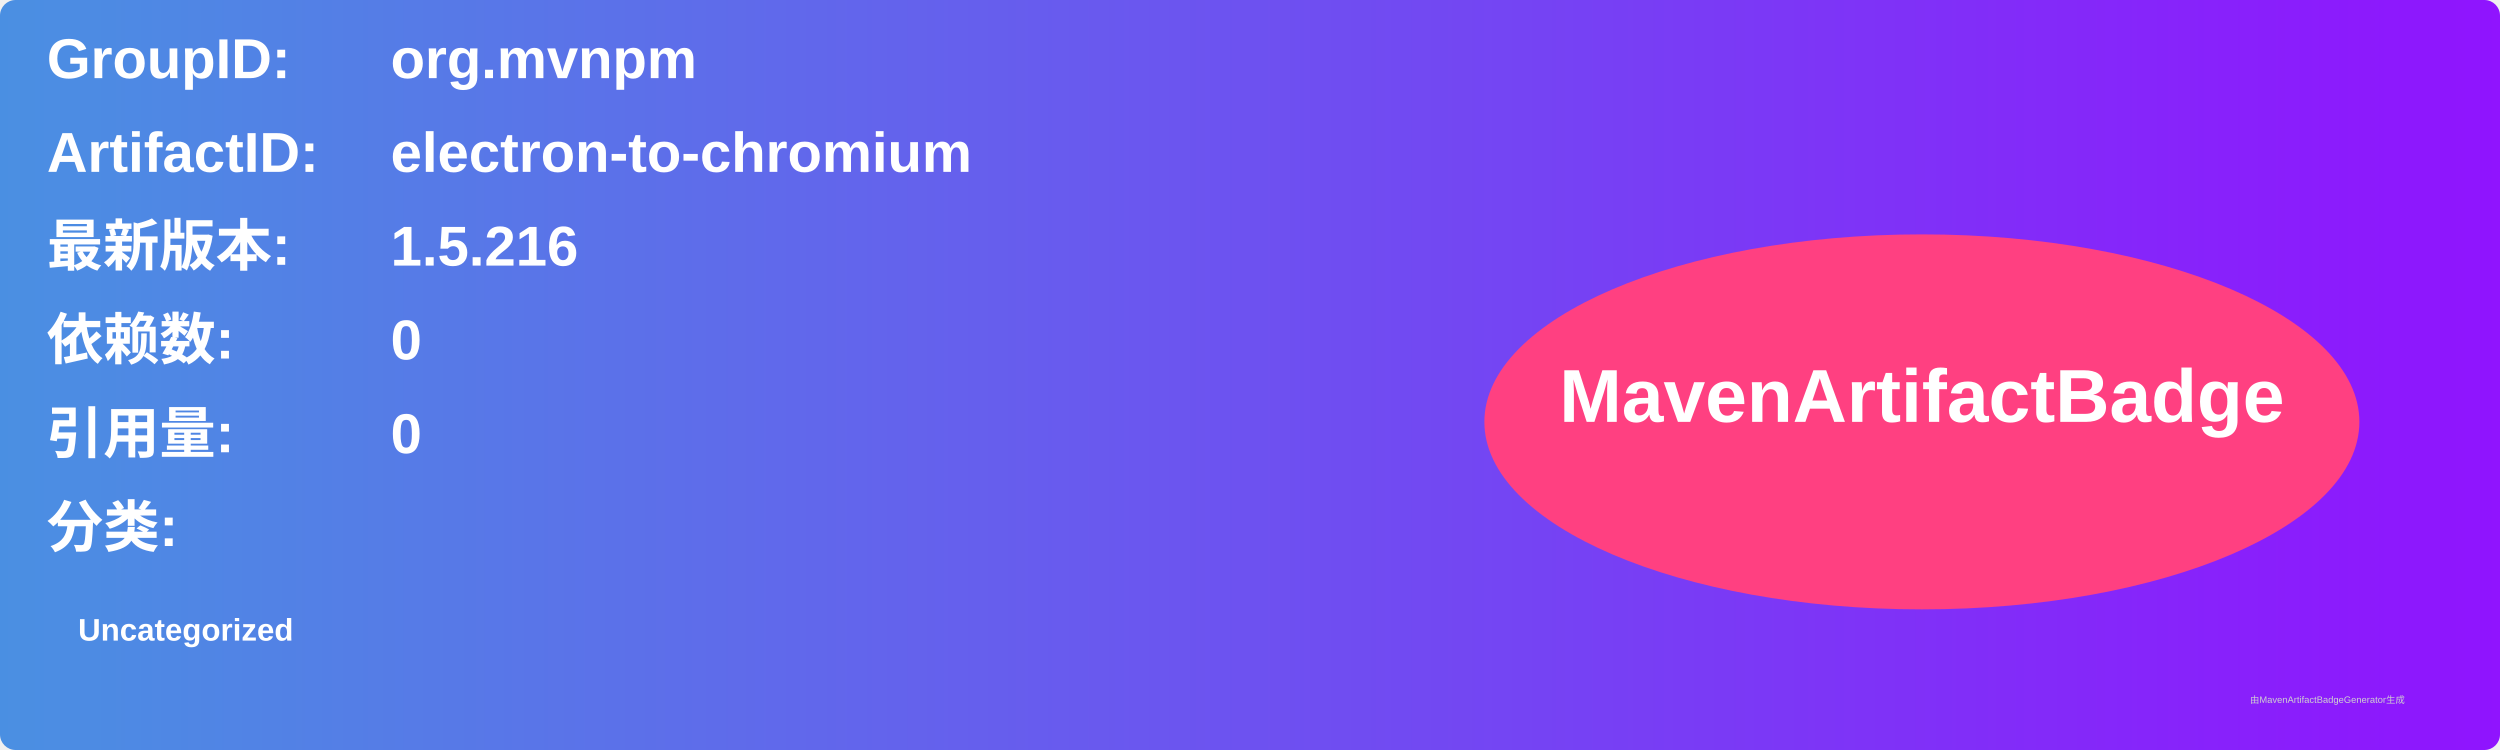
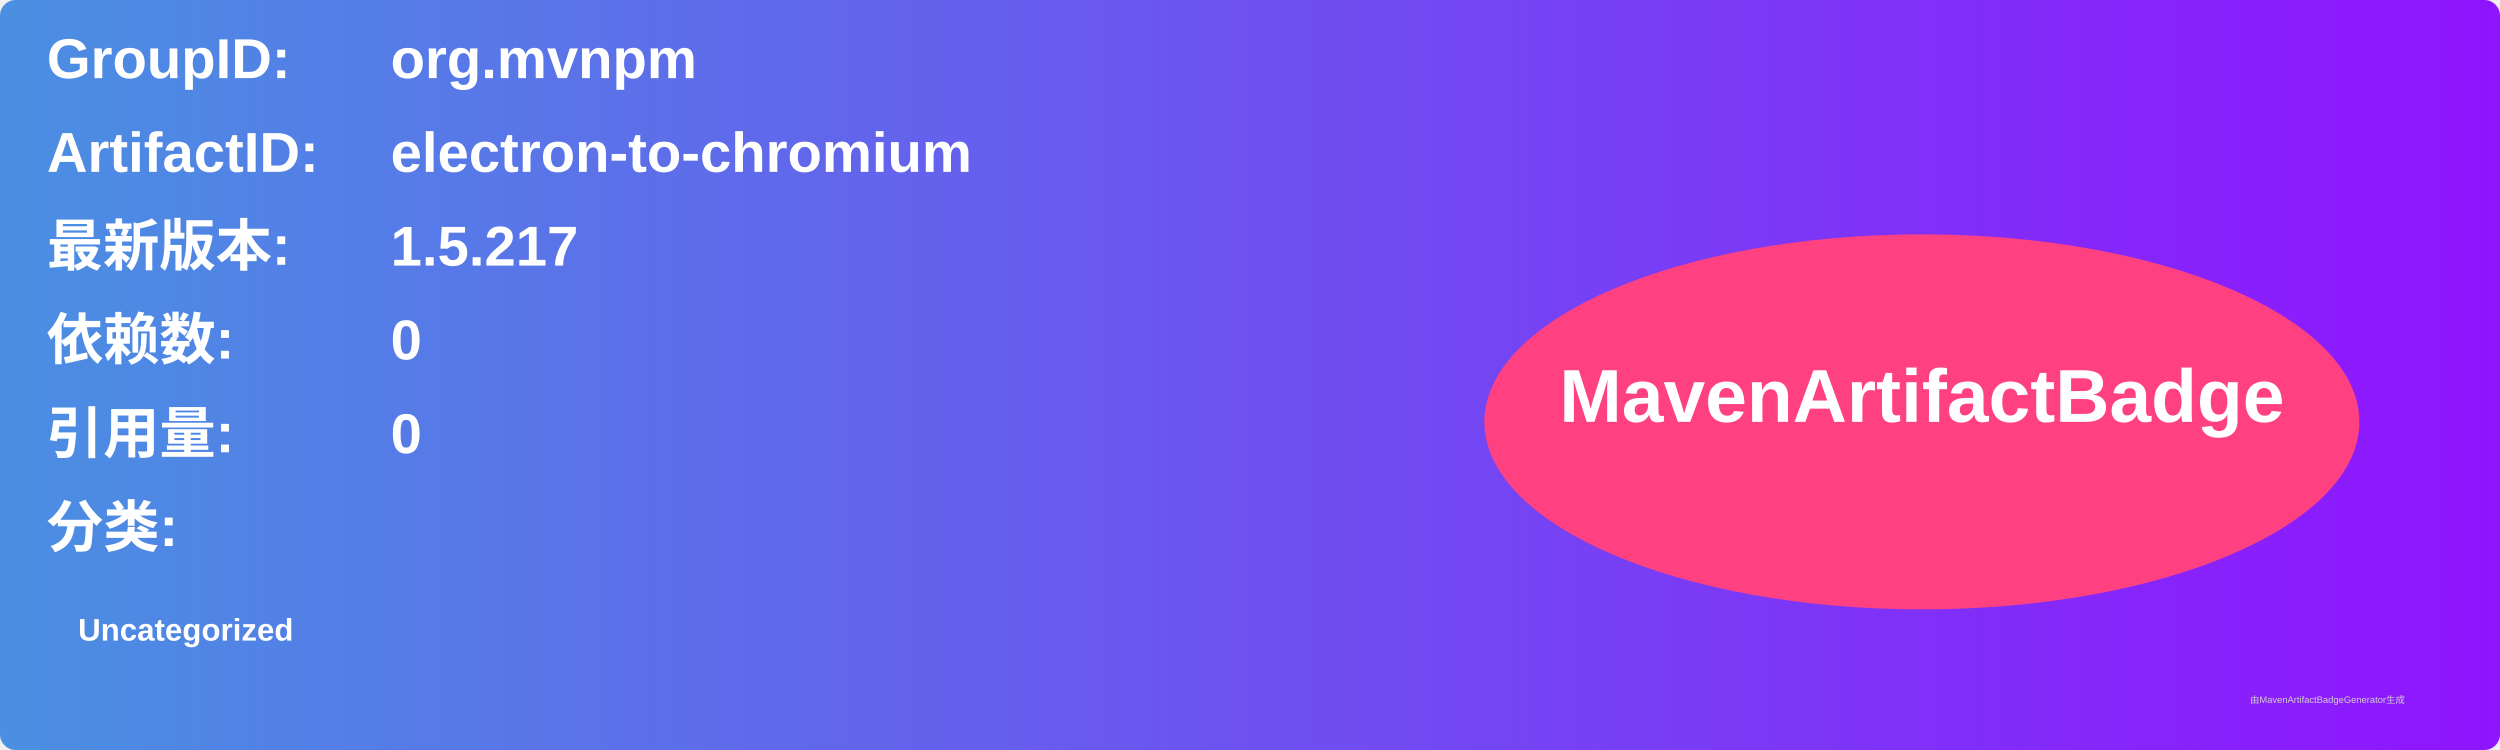
<svg xmlns="http://www.w3.org/2000/svg" width="800" height="240" viewBox="0 0 800 240">
  <linearGradient id="grad" x1="0%" y1="0%" x2="100%" y2="0%">
    <stop offset="0%" stop-color="#4a90e2" />
    <stop offset="100%" stop-color="#9013fe" />
  </linearGradient>
  <rect width="100%" height="100%" rx="5" ry="5" fill="url(#grad)" />
  <g transform="translate(15, 15)">
    <text x="0" y="10" font-family="Arial" font-size="18" fill="white" font-weight="bold" width="260">GroupID:</text>
    <text x="110" y="10" font-family="Arial" font-size="18" fill="white" font-weight="bold" width="460">org.mvnpm</text>
    <text x="0" y="40" font-family="Arial" font-size="18" fill="white" font-weight="bold" width="260">ArtifactID:</text>
    <text x="110" y="40" font-family="Arial" font-size="18" fill="white" font-weight="bold" width="460">electron-to-chromium</text>
    <text x="0" y="70" font-family="Arial" font-size="18" fill="white" font-weight="bold">最新版本:</text>
    <text x="110" y="70" font-family="Arial" font-size="18" fill="white" font-weight="bold">
-       <tspan font-weight="bold">1.5.216</tspan>
+       <tspan font-weight="bold">1.5.217</tspan>
    </text>
    <text x="0" y="100" font-family="Arial" font-size="18" fill="white" font-weight="bold">依赖数: </text>
    <text x="110" y="100" font-family="Arial" font-size="18" fill="white">
      <tspan font-weight="bold">0</tspan>
    </text>
    <text x="0" y="130" font-family="Arial" font-size="18" fill="white" font-weight="bold">引用量: </text>
    <text x="110" y="130" font-family="Arial" font-size="18" fill="white">
      <tspan font-weight="bold">0</tspan>
    </text>
    <text x="0" y="160" font-family="Arial" font-size="18" fill="white" font-weight="bold">分类:</text>
    <text x="10" y="190" font-family="Arial" font-size="10" fill="white">
      <tspan font-weight="bold">Uncategorized</tspan>
    </text>
    <ellipse cx="600" cy="120" rx="140" ry="60" fill="#ff4081" />
    <text x="600" y="120" text-anchor="middle" font-family="Arial" font-size="24" fill="white" font-weight="bold">MavenArtifactBadge</text>
  </g>
  <text x="720" y="225" font-family="Arial" font-size="3" fill="#d0d0d0">由MavenArtifactBadgeGenerator生成</text>
</svg>
